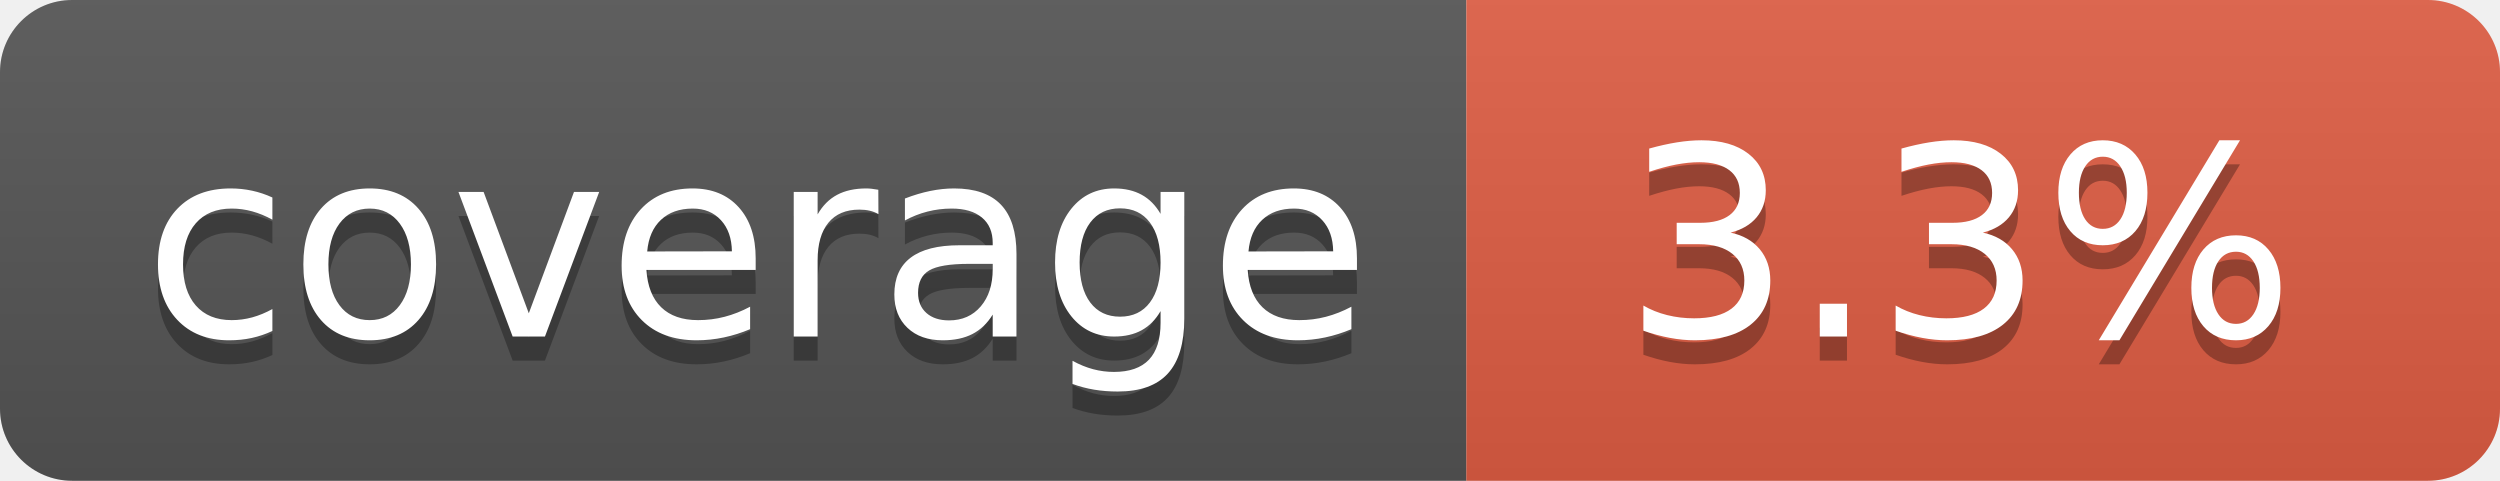
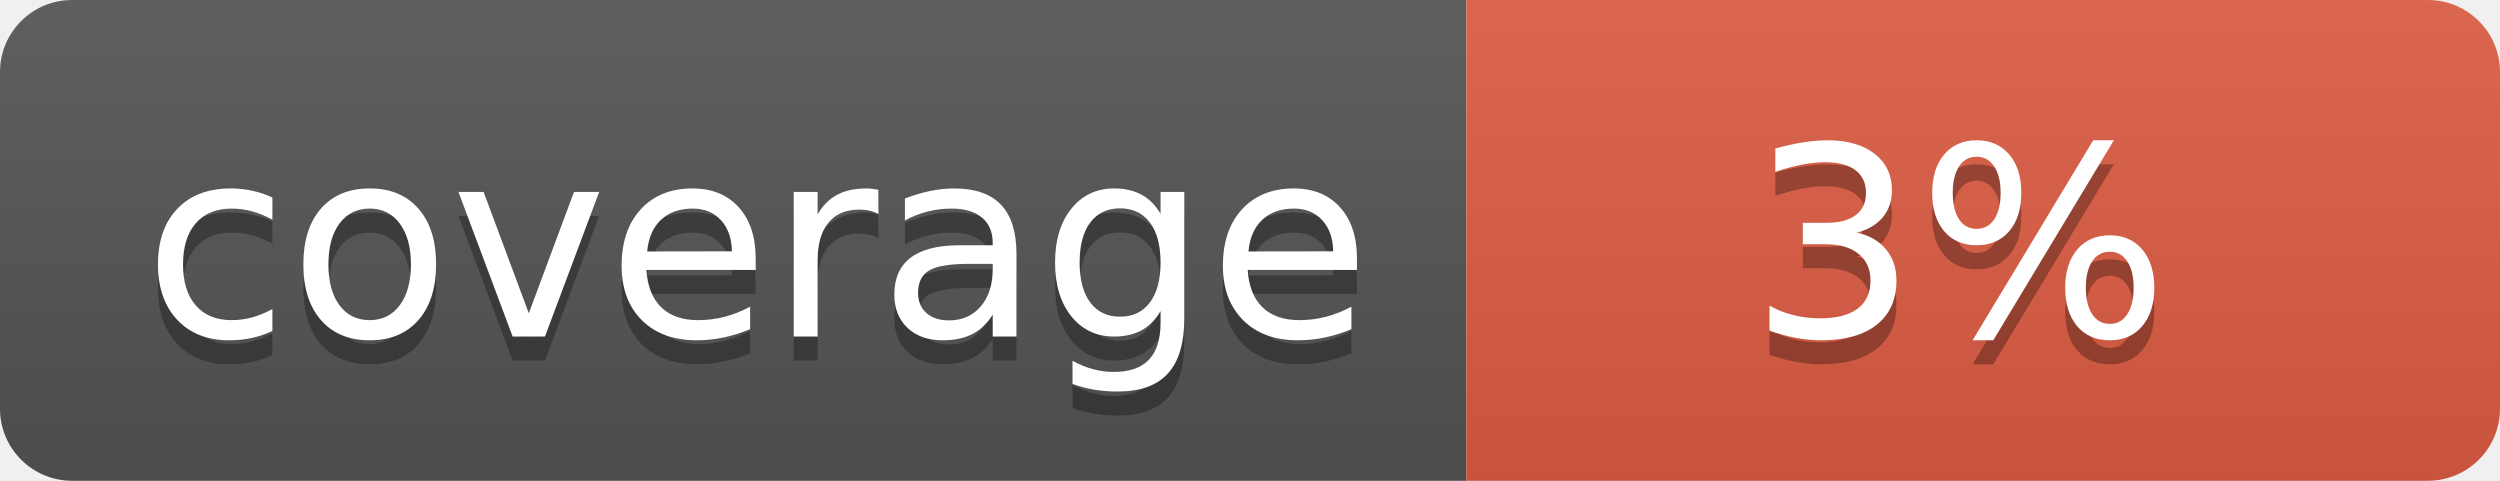
- <svg xmlns="http://www.w3.org/2000/svg" width="104" height="20" role="img" aria-label="coverage: 3.3%">
+ <svg xmlns="http://www.w3.org/2000/svg" width="104" height="20" role="img" aria-label="coverage: 3%">
  <linearGradient id="s" x2="0" y2="100%">
    <stop offset="0" stop-color="#bbb" stop-opacity=".1" />
    <stop offset="1" stop-opacity=".1" />
  </linearGradient>
  <clipPath id="r">
    <rect width="104" height="20" rx="3" fill="#fff" />
  </clipPath>
  <g clip-path="url(#r)">
    <rect width="61" height="20" fill="#555" />
    <rect x="61" width="43" height="20" fill="#e05d44" />
    <rect width="104" height="20" fill="url(#s)" />
  </g>
  <g fill="#fff" text-anchor="middle" font-family="Verdana,Geneva,DejaVu Sans,sans-serif" text-rendering="geometricPrecision" font-size="110">
    <text aria-hidden="true" x="315" y="150" fill="#010101" fill-opacity=".3" transform="scale(.1)" textLength="510">coverage</text>
    <text x="315" y="140" transform="scale(.1)" fill="#fff" textLength="510">coverage</text>
-     <text aria-hidden="true" x="815" y="150" fill="#010101" fill-opacity=".3" transform="scale(.1)" textLength="330">3.3%</text>
-     <text x="815" y="140" transform="scale(.1)" fill="#fff" textLength="330">3.3%</text>
+     <text aria-hidden="true" x="815" y="150" fill="#010101" fill-opacity=".3" transform="scale(.1)" textLength="170">3%</text>
+     <text x="815" y="140" transform="scale(.1)" fill="#fff" textLength="170">3%</text>
  </g>
</svg>
